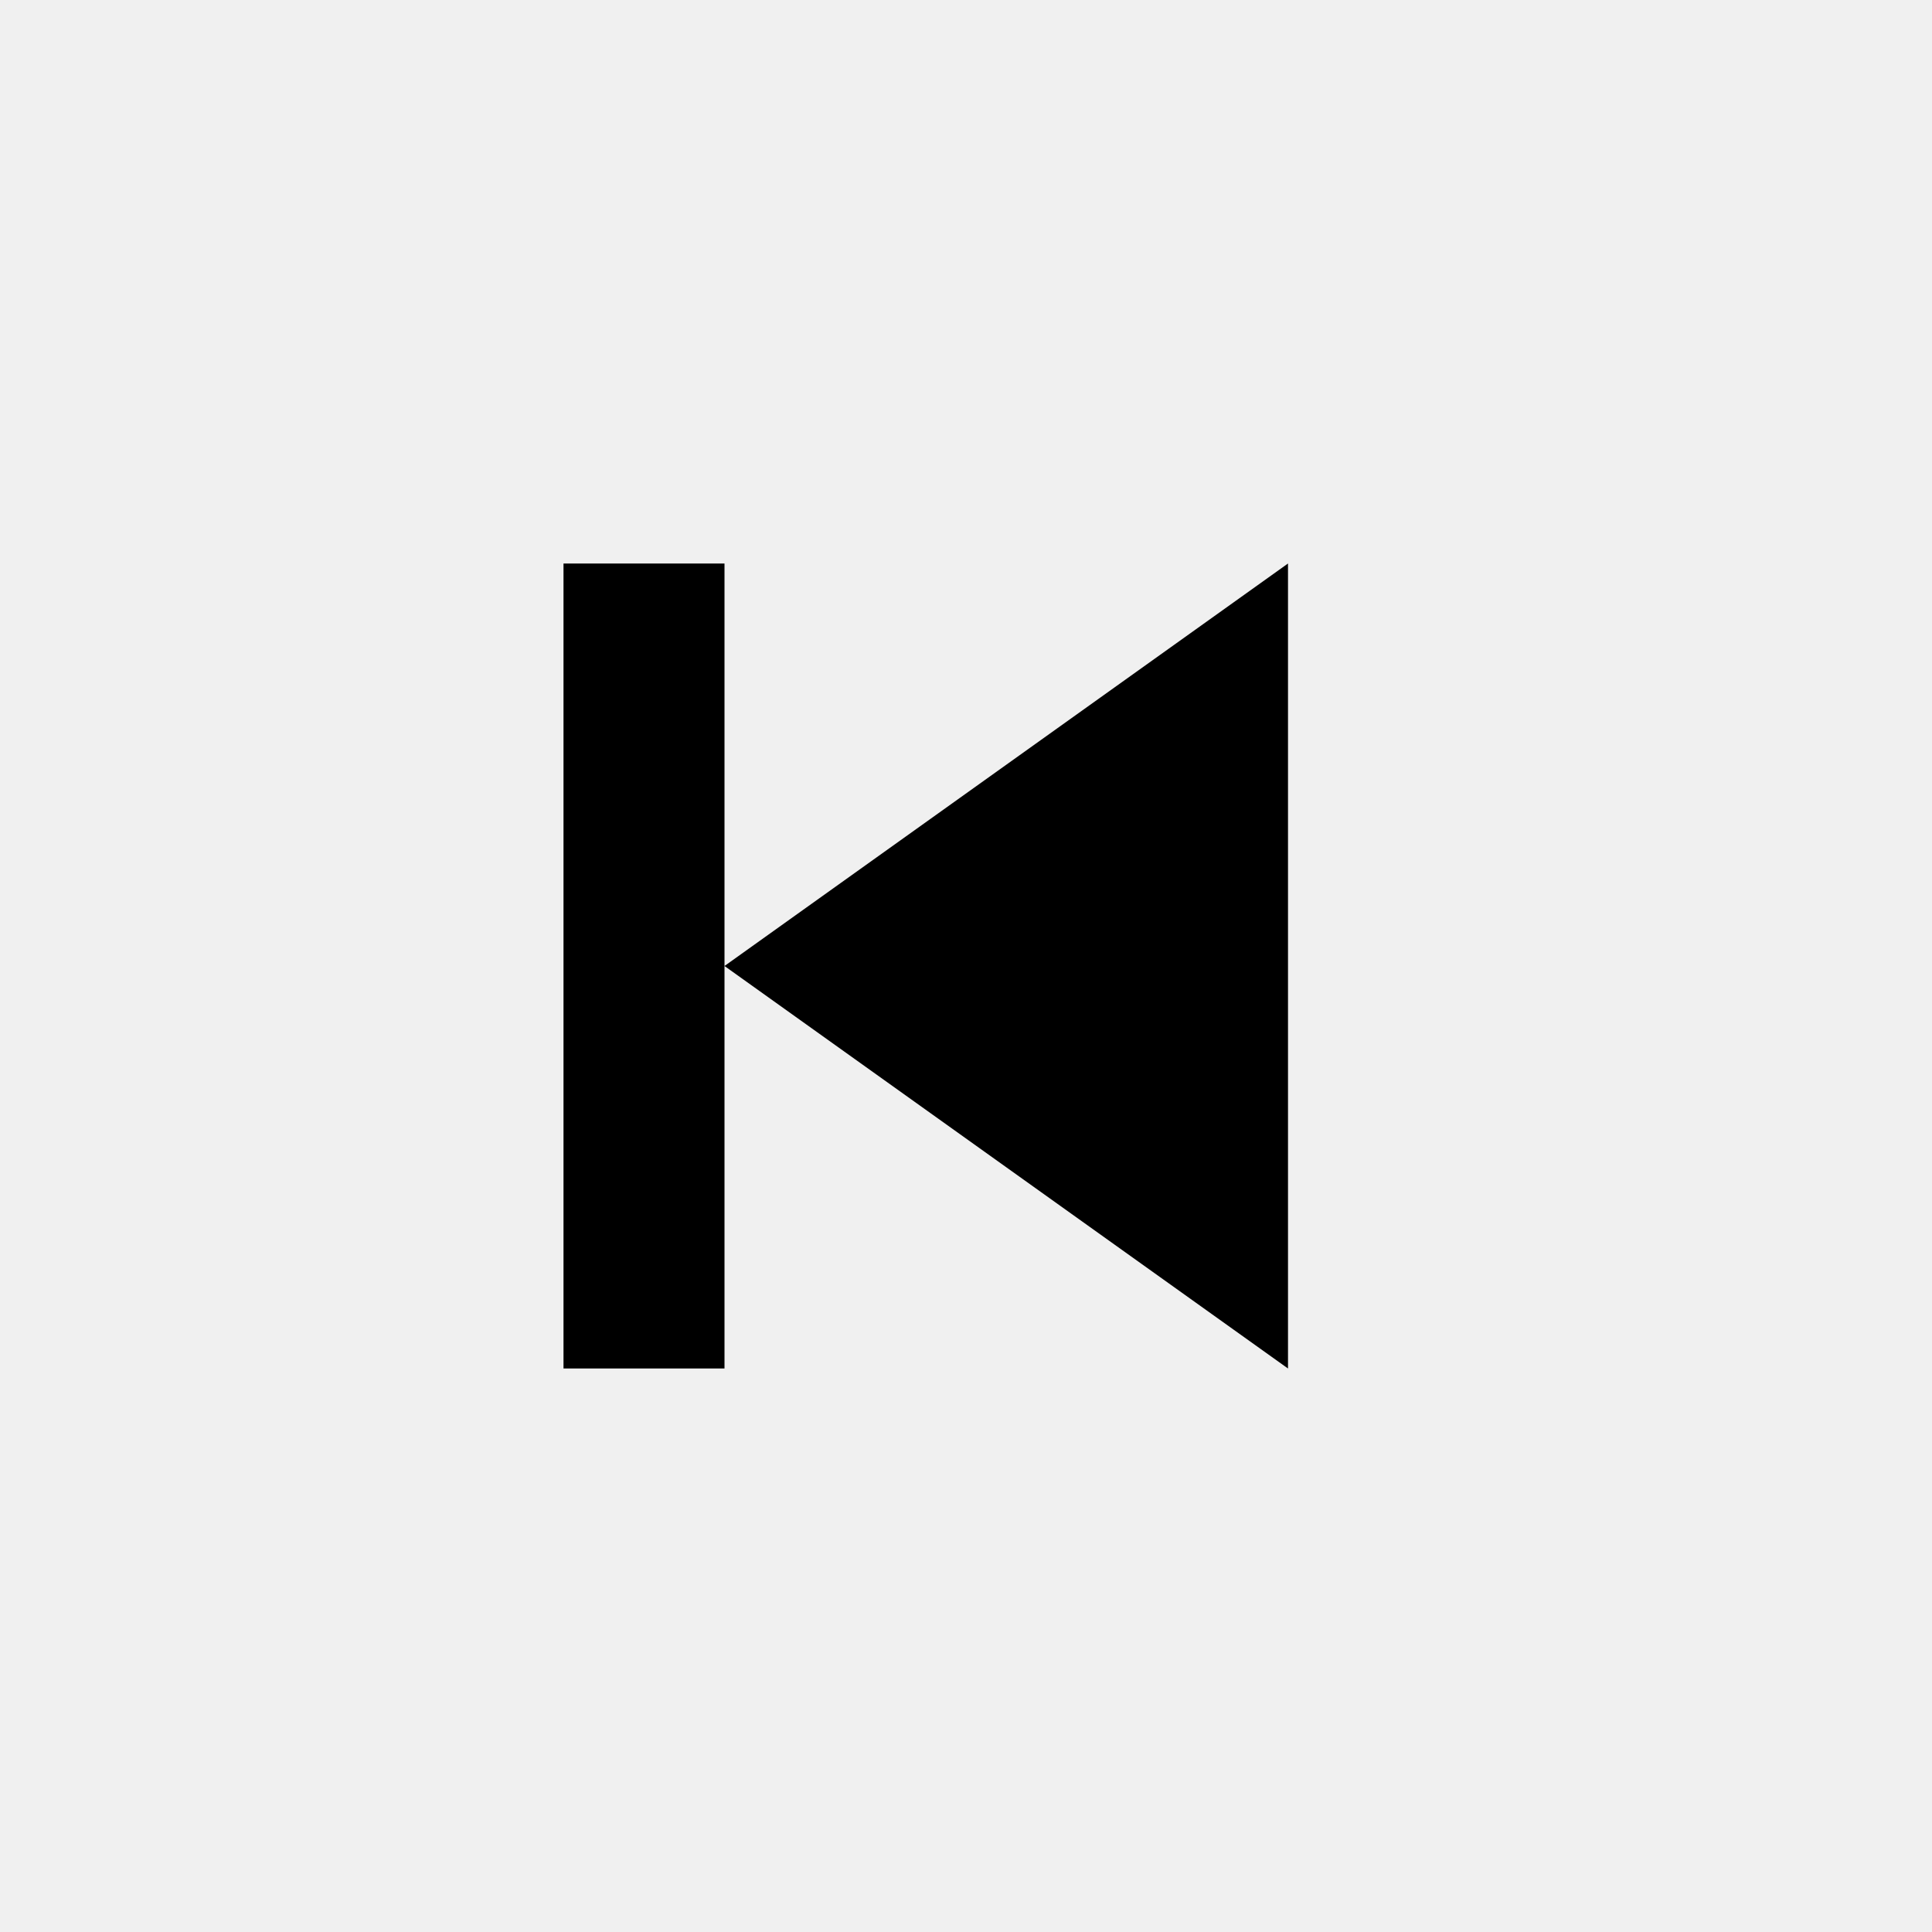
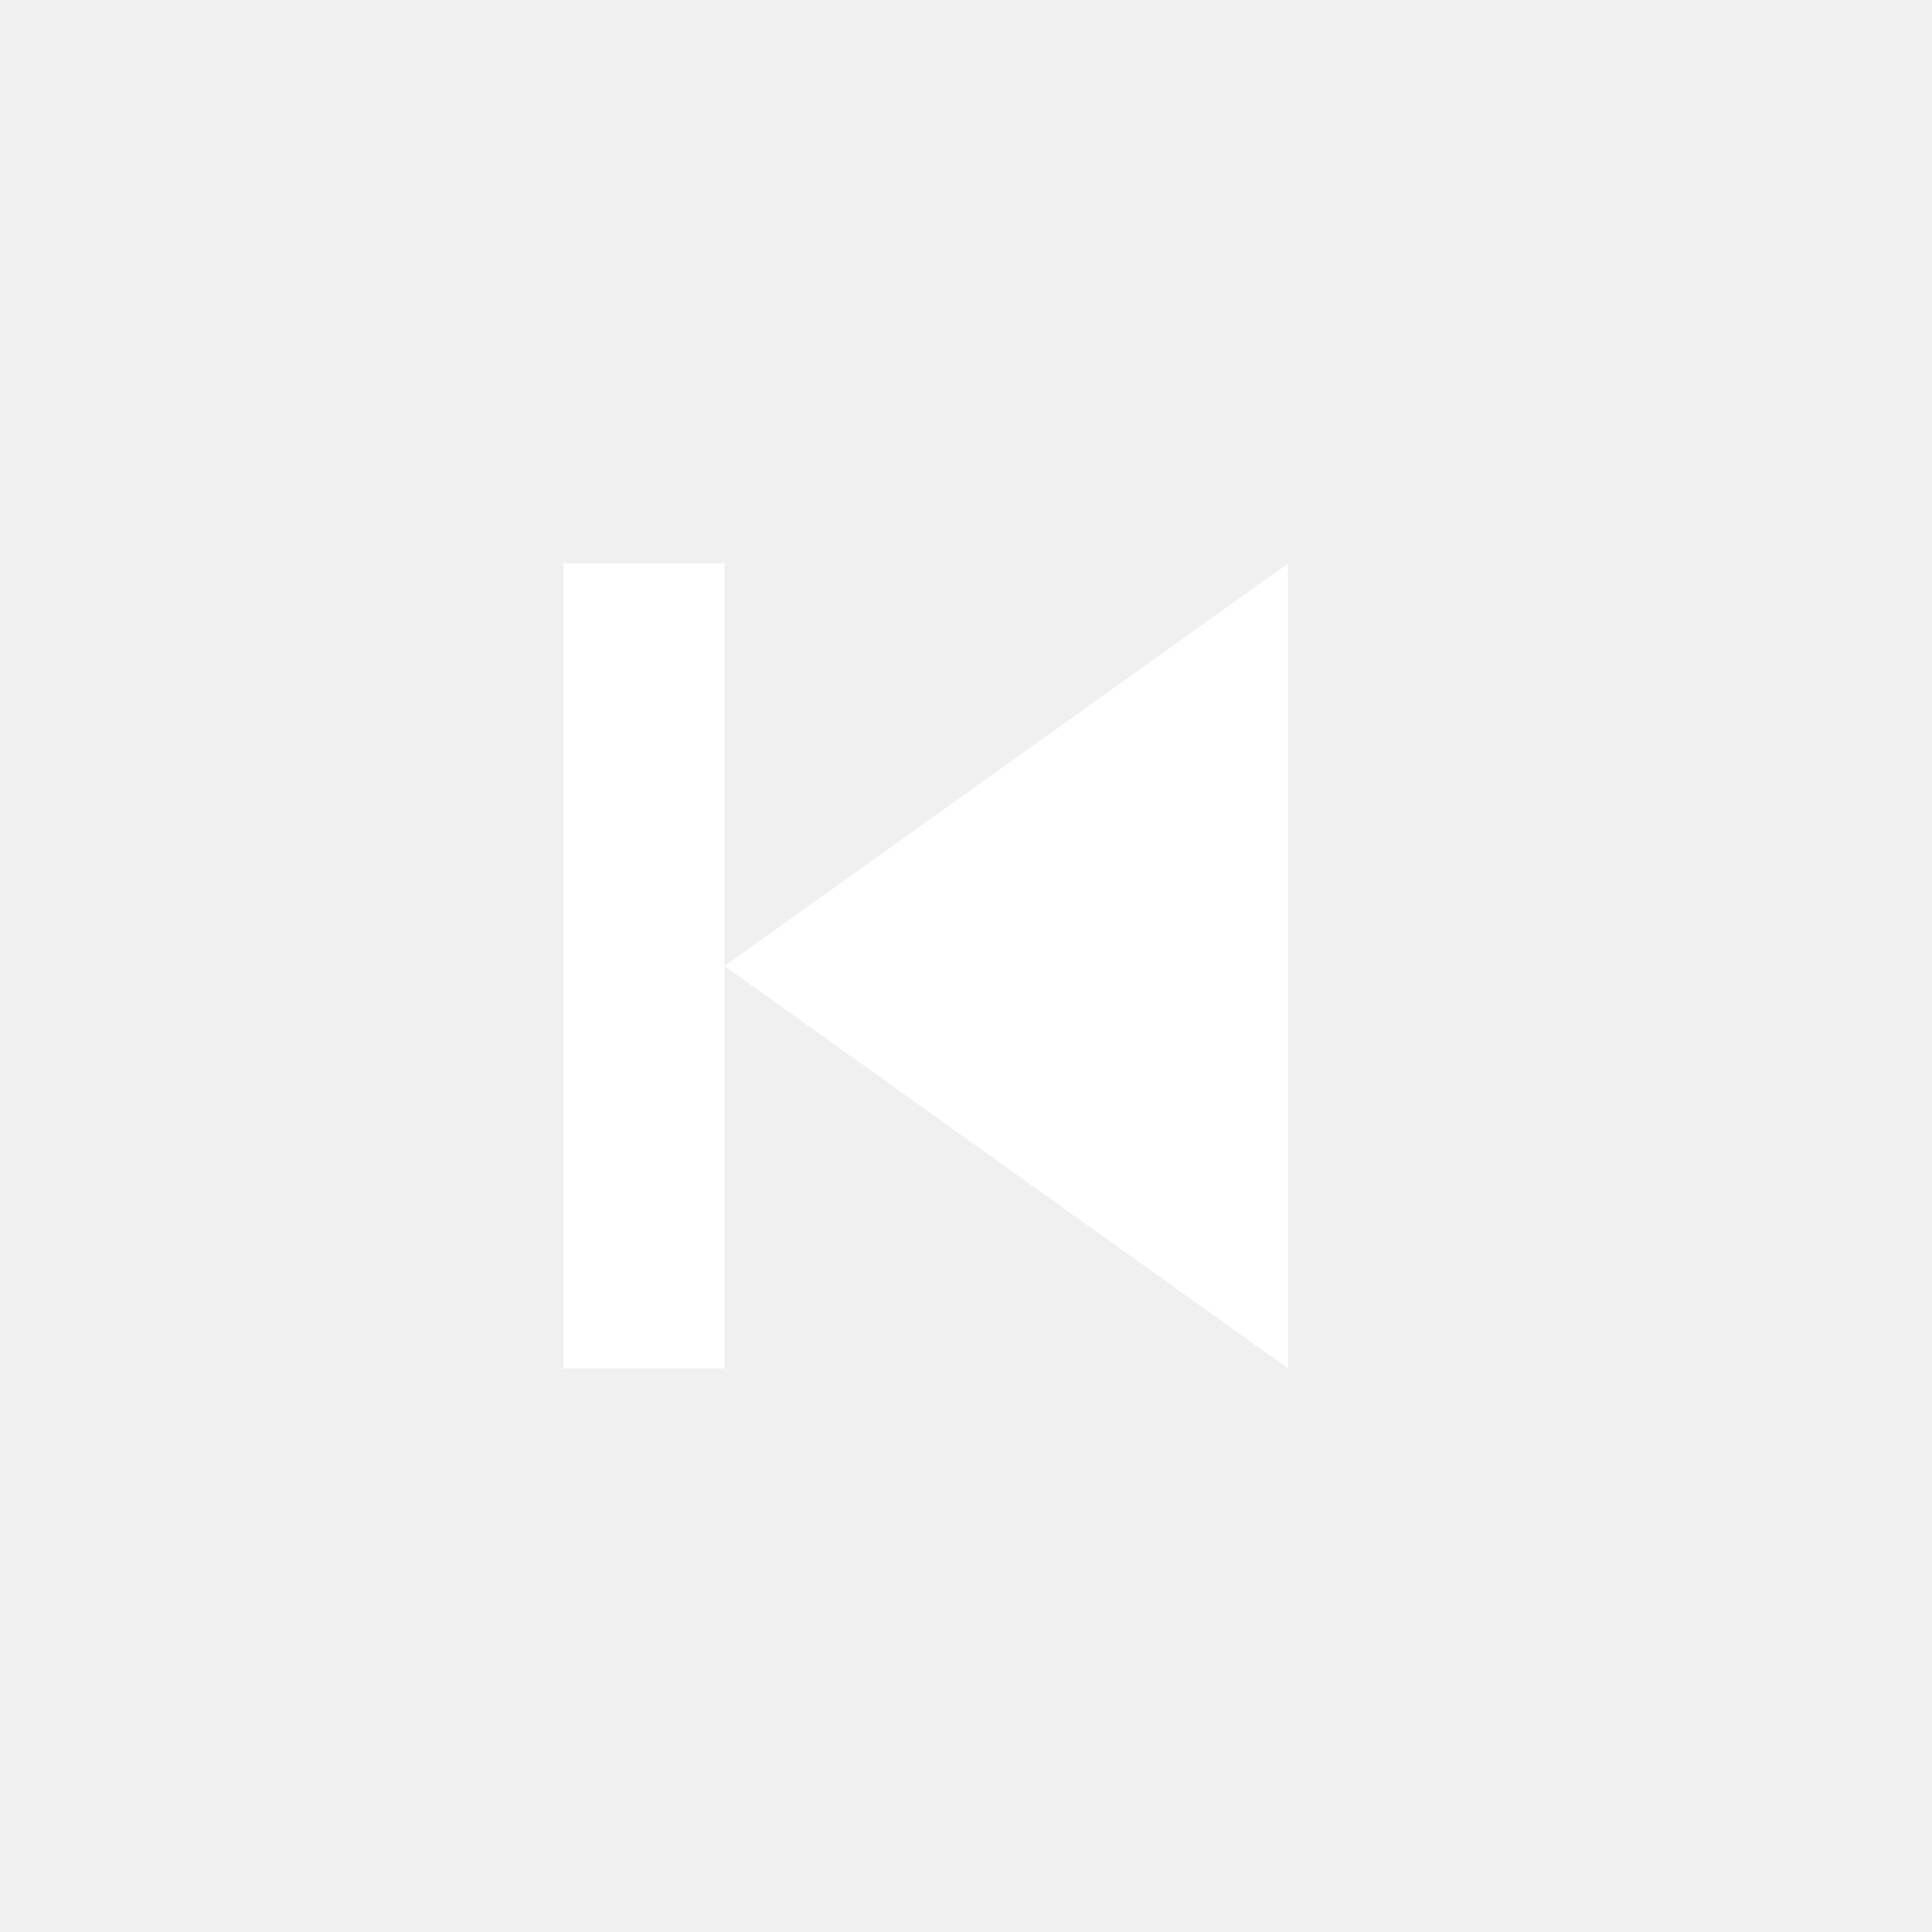
- <svg xmlns="http://www.w3.org/2000/svg" width="24" height="24" viewBox="0 0 24 24" style="fill: rgba(0, 0, 0, 1);transform: ;msFilter:;">
+ <svg xmlns="http://www.w3.org/2000/svg" width="24" height="24" viewBox="0 0 24 24" fill="#ffffff">
  <path d="m16 7-7 5 7 5zm-7 5V7H7v10h2z" />
</svg>
